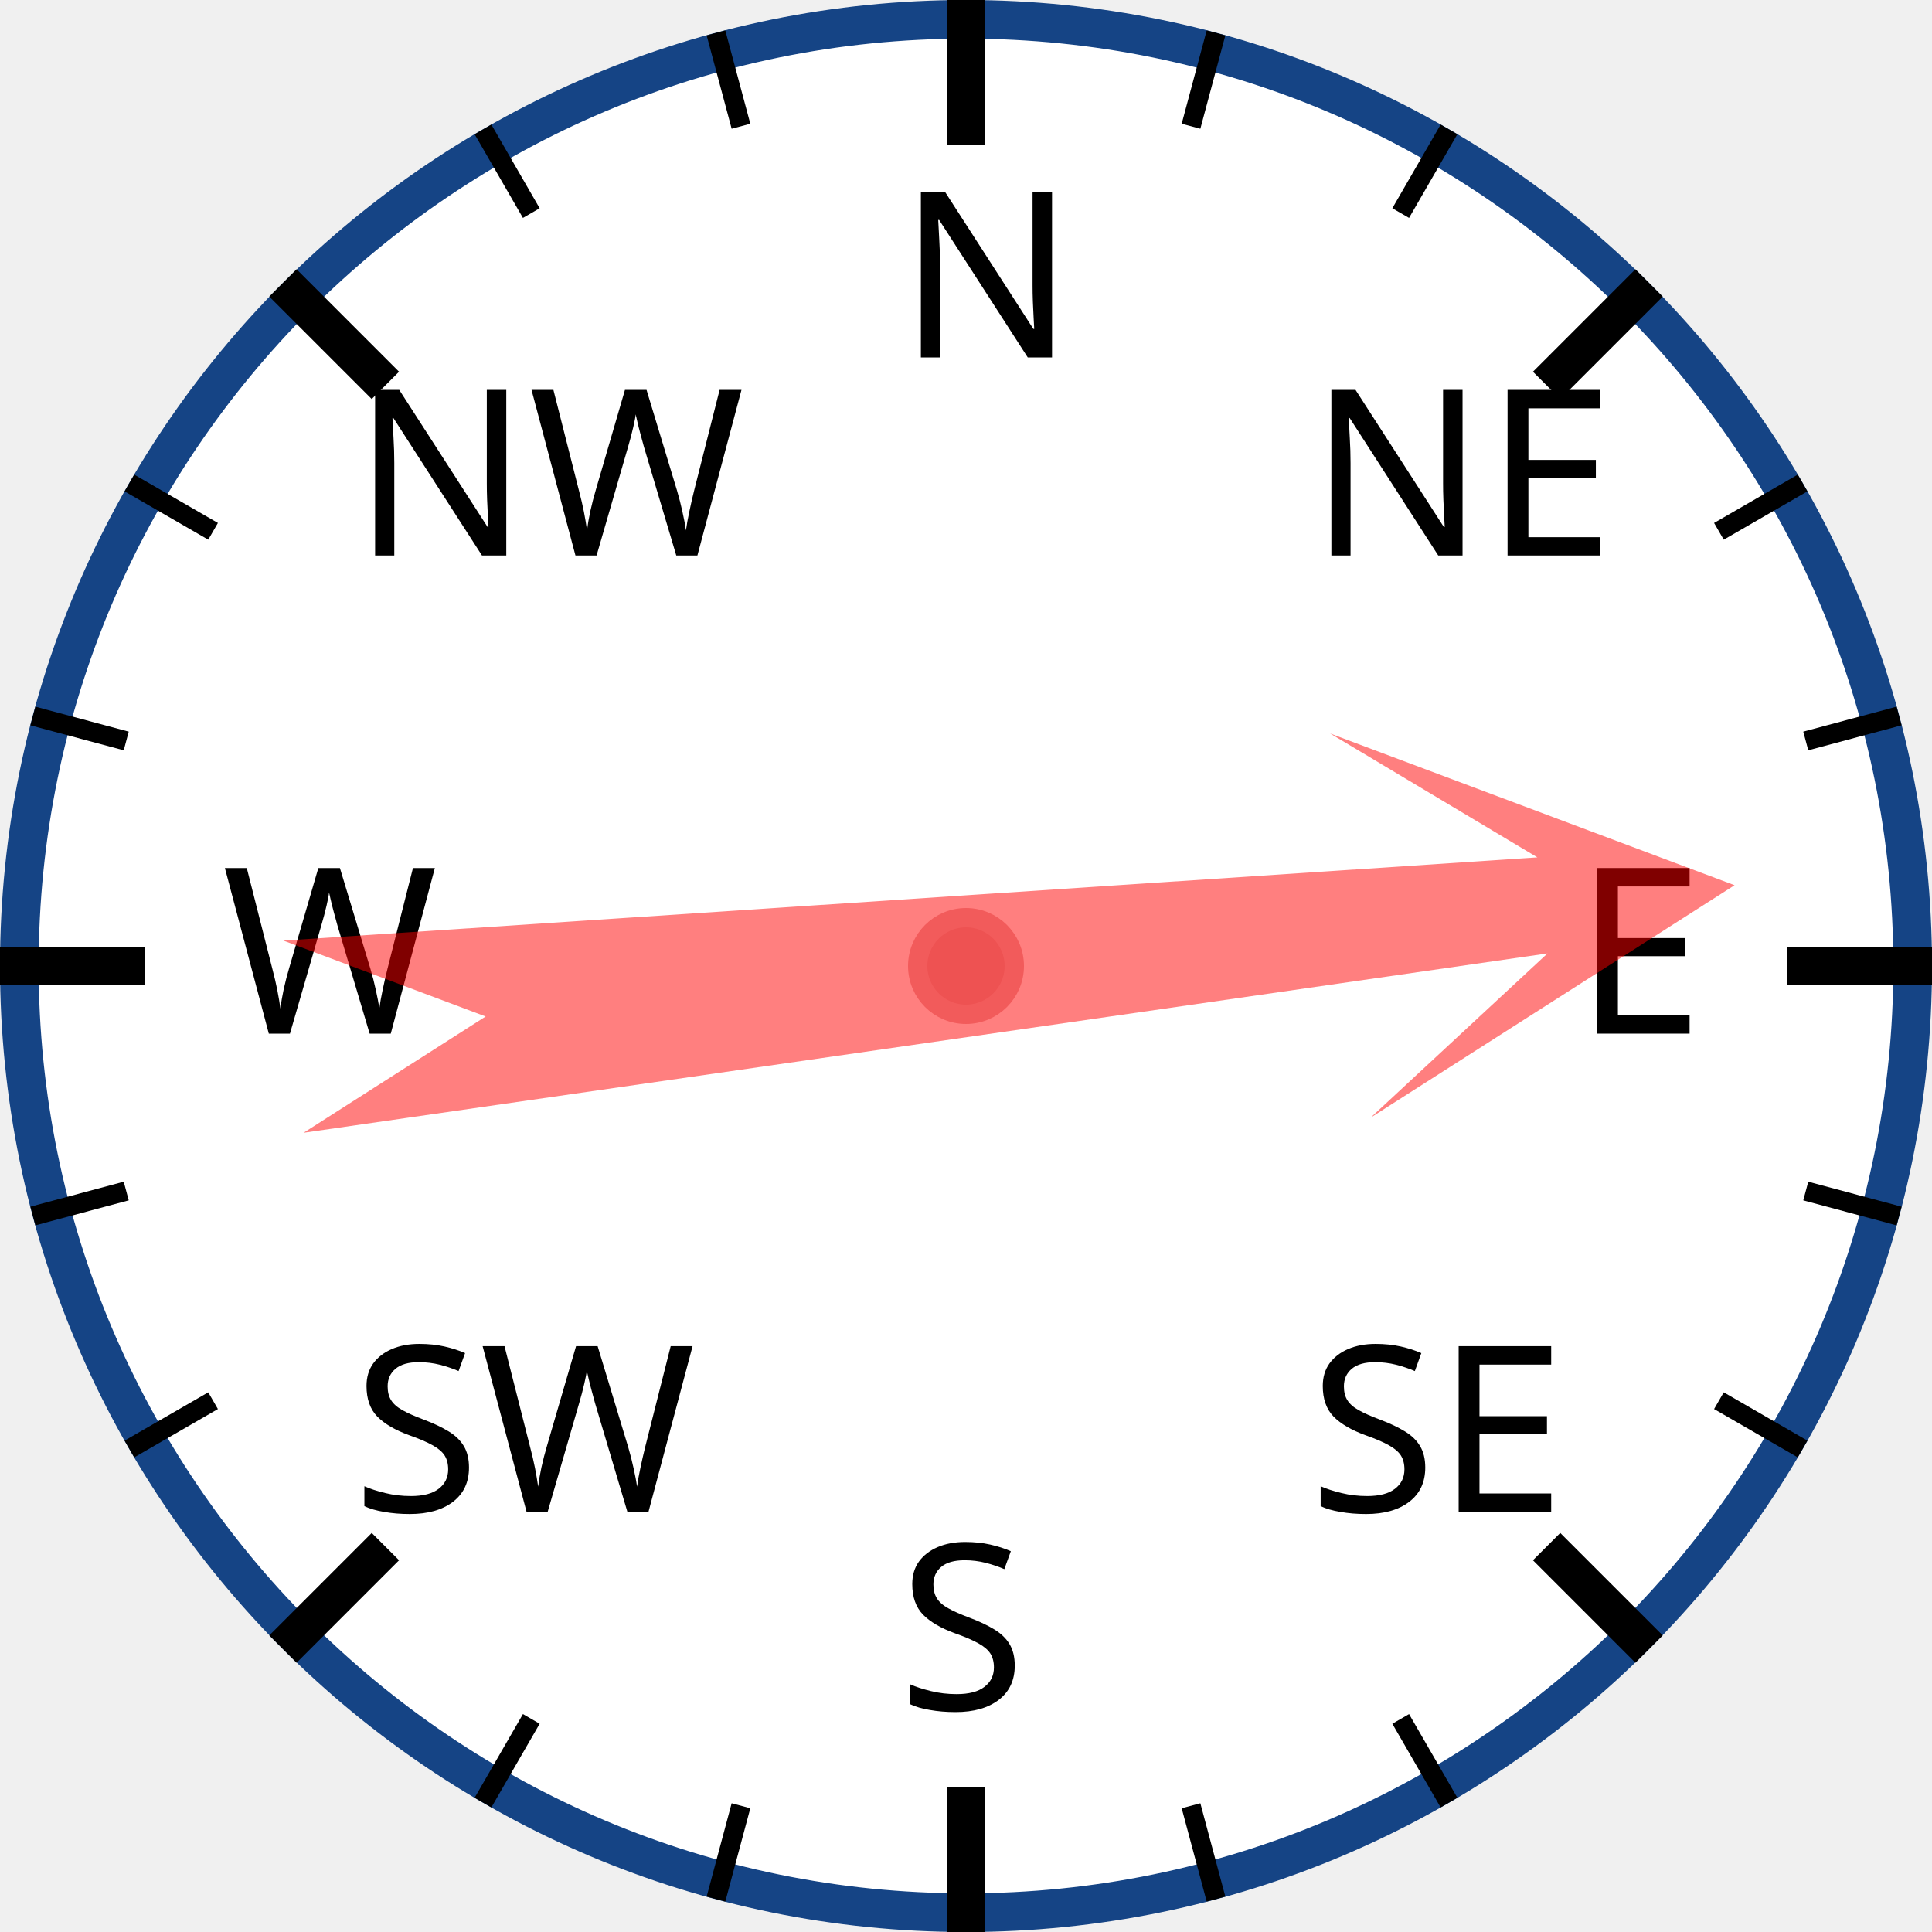
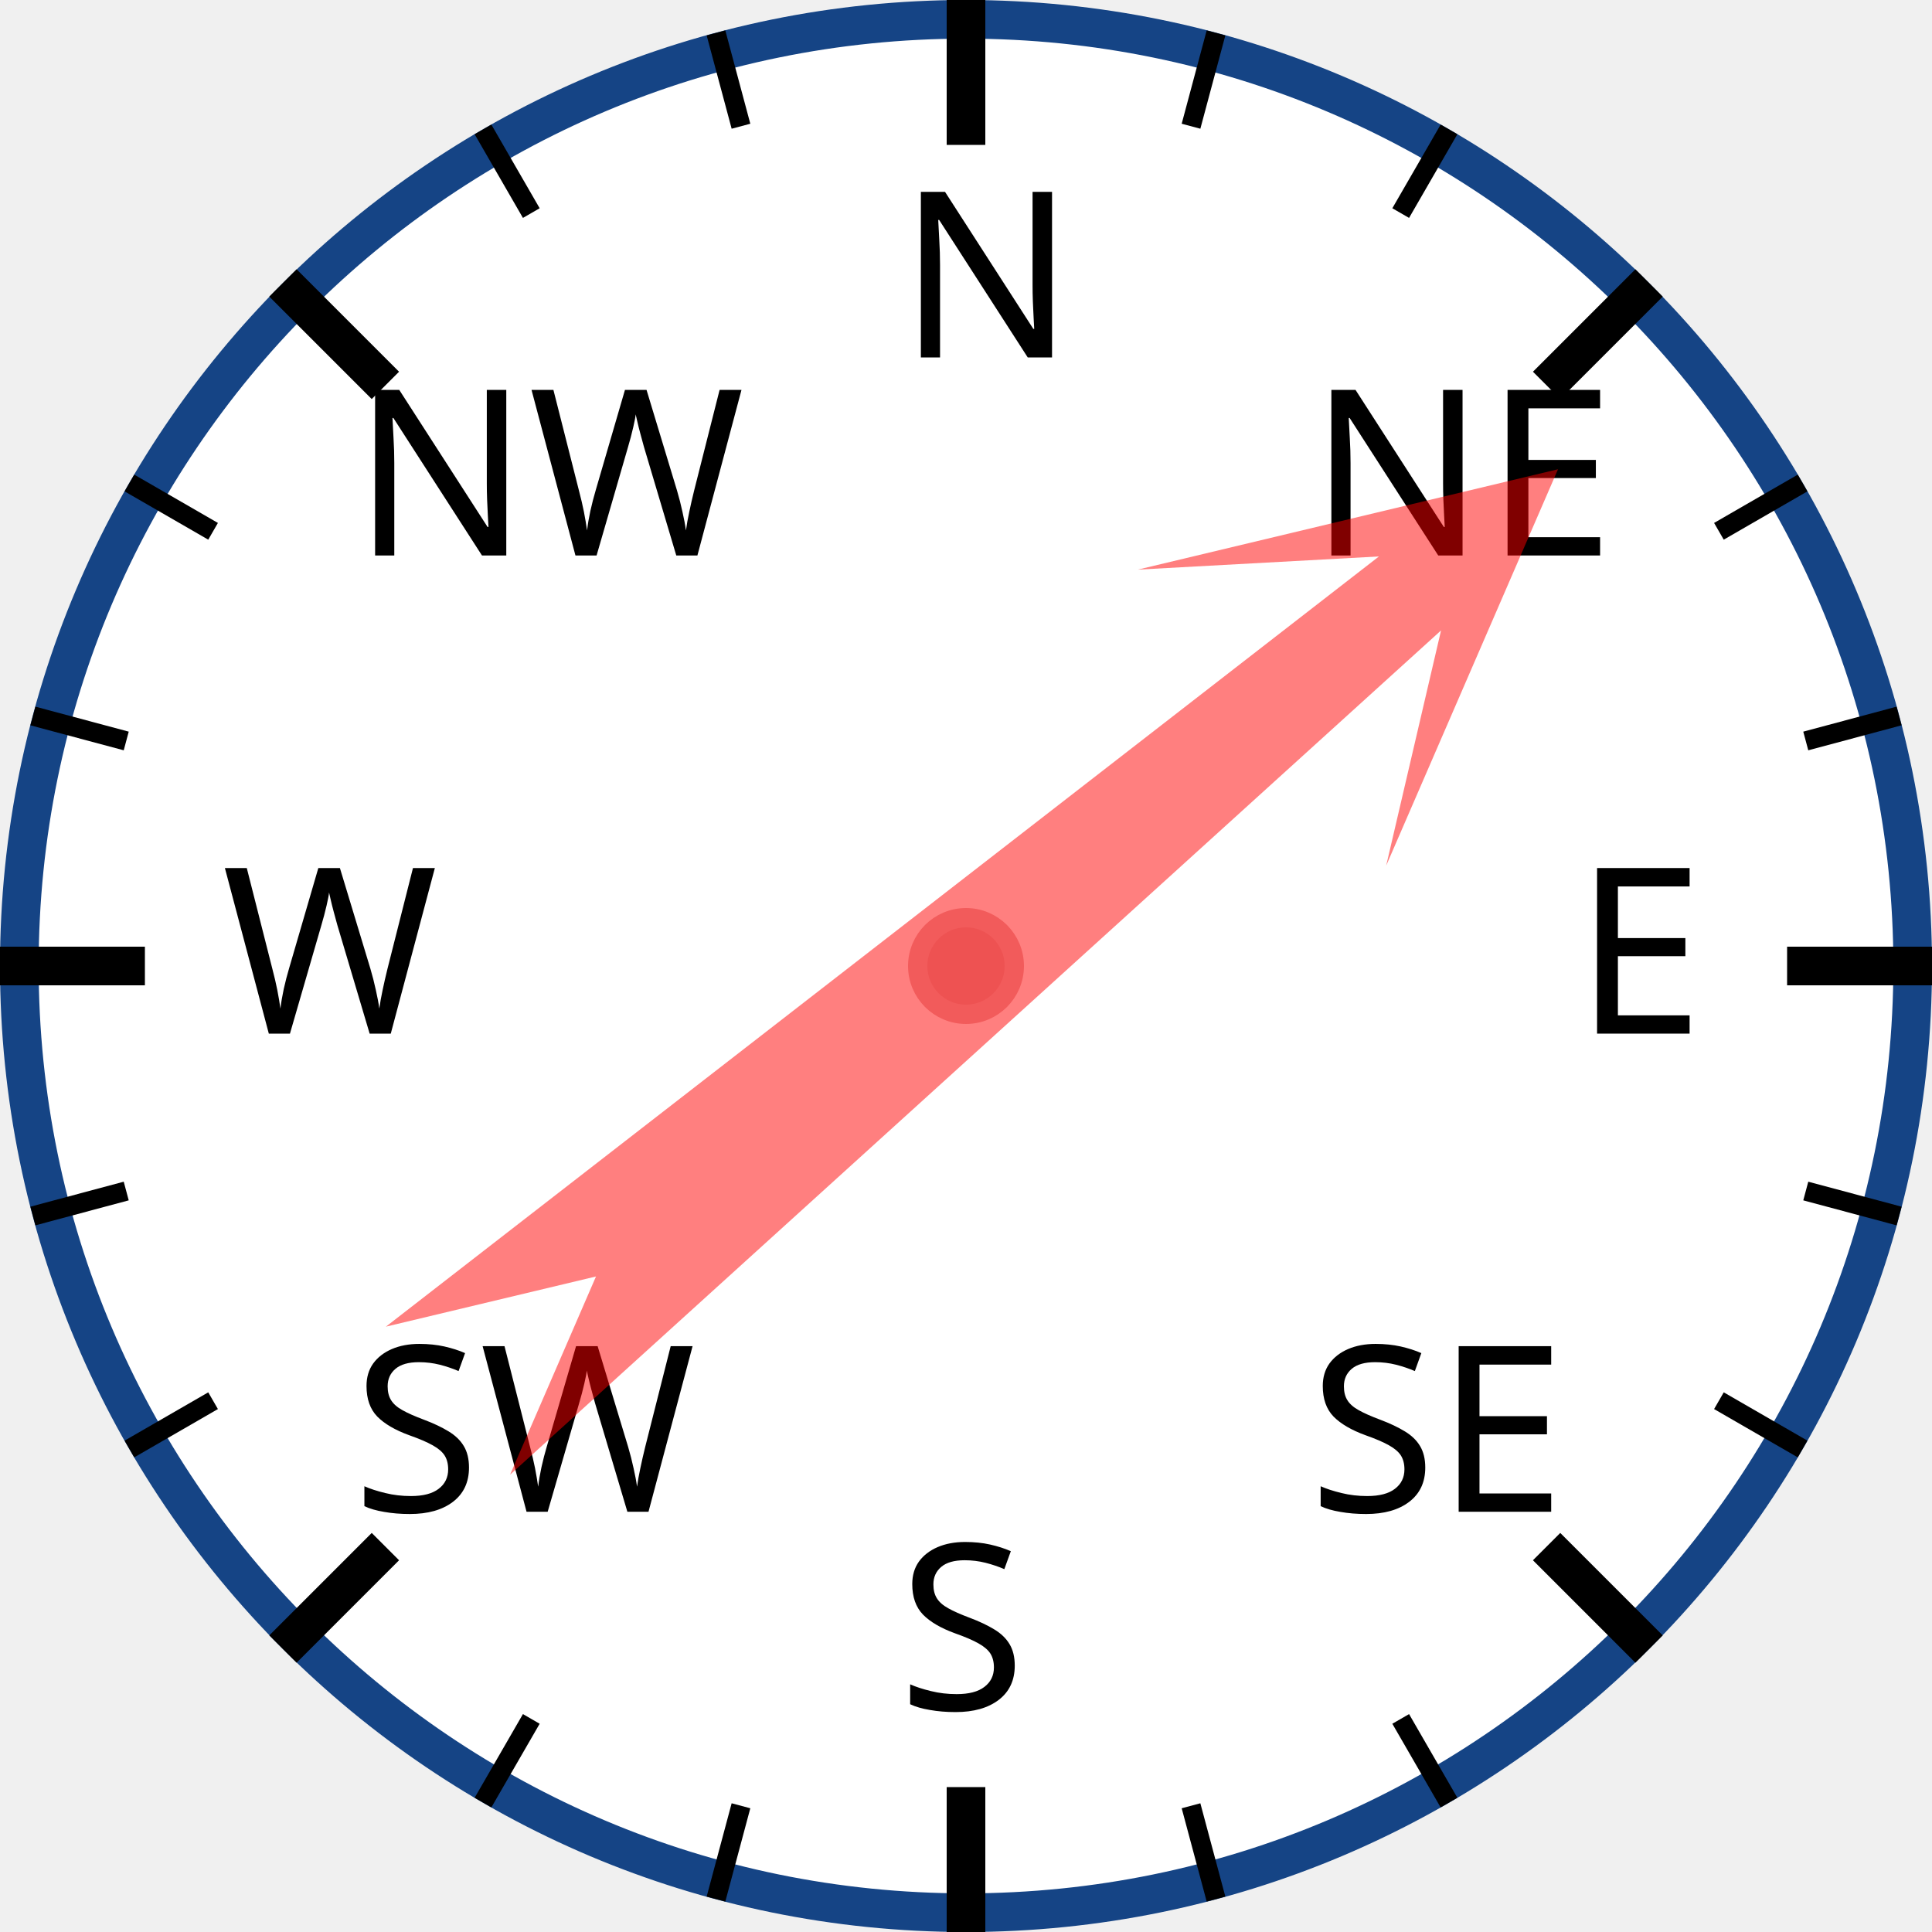
<svg xmlns="http://www.w3.org/2000/svg" width="120px" height="120px" viewBox="0 0 200 200">
  <circle cx="100" cy="100" r="98" style="fill: white; stroke: #154485; stroke-width: 4;" />
  <text x="93.0" y="37.0" style="font-family: sans-serif; font-size: 18pt;">N</text>
  <line x1="100.0" y1="0.0" x2="100.0" y2="15.0" style="stroke: black; stroke-width: 4;" />
  <line x1="74.118" y1="3.407" x2="76.706" y2="13.067" style="stroke: black; stroke-width: 2;" />
  <line x1="50" y1="13.397" x2="55" y2="22.058" style="stroke: black; stroke-width: 2;" />
  <text x="36.503" y="57.503" style="font-family: sans-serif; font-size: 18pt;">NW</text>
  <line x1="29.289" y1="29.289" x2="39.896" y2="39.896" style="stroke: black; stroke-width: 4;" />
  <line x1="13.397" y1="50" x2="22.058" y2="55" style="stroke: black; stroke-width: 2;" />
  <line x1="3.407" y1="74.118" x2="13.067" y2="76.706" style="stroke: black; stroke-width: 2;" />
  <text x="23.0" y="107.0" style="font-family: sans-serif; font-size: 18pt;">W</text>
  <line x1="0.0" y1="100.0" x2="15.0" y2="100.0" style="stroke: black; stroke-width: 4;" />
  <line x1="3.407" y1="125.882" x2="13.067" y2="123.294" style="stroke: black; stroke-width: 2;" />
  <line x1="13.397" y1="150" x2="22.058" y2="145" style="stroke: black; stroke-width: 2;" />
  <text x="36.503" y="156.497" style="font-family: sans-serif; font-size: 18pt;">SW</text>
  <line x1="29.289" y1="170.711" x2="39.896" y2="160.104" style="stroke: black; stroke-width: 4;" />
  <line x1="50" y1="186.603" x2="55" y2="177.942" style="stroke: black; stroke-width: 2;" />
  <line x1="74.118" y1="196.593" x2="76.706" y2="186.933" style="stroke: black; stroke-width: 2;" />
  <text x="93" y="177.0" style="font-family: sans-serif; font-size: 18pt;">S</text>
  <line x1="100" y1="200.0" x2="100" y2="185.0" style="stroke: black; stroke-width: 4;" />
  <line x1="125.882" y1="196.593" x2="123.294" y2="186.933" style="stroke: black; stroke-width: 2;" />
  <line x1="150.0" y1="186.603" x2="145.0" y2="177.942" style="stroke: black; stroke-width: 2;" />
  <text x="135.497" y="156.497" style="font-family: sans-serif; font-size: 18pt;">SE</text>
  <line x1="170.711" y1="170.711" x2="160.104" y2="160.104" style="stroke: black; stroke-width: 4;" />
  <line x1="186.603" y1="150" x2="177.942" y2="145" style="stroke: black; stroke-width: 2;" />
  <line x1="196.593" y1="125.882" x2="186.933" y2="123.294" style="stroke: black; stroke-width: 2;" />
  <text x="163.0" y="107" style="font-family: sans-serif; font-size: 18pt;">E</text>
  <line x1="200.0" y1="100" x2="185.0" y2="100" style="stroke: black; stroke-width: 4;" />
  <line x1="196.593" y1="74.118" x2="186.933" y2="76.706" style="stroke: black; stroke-width: 2;" />
  <line x1="186.603" y1="50" x2="177.942" y2="55" style="stroke: black; stroke-width: 2;" />
  <text x="135.497" y="57.503" style="font-family: sans-serif; font-size: 18pt;">NE</text>
  <line x1="170.711" y1="29.289" x2="160.104" y2="39.896" style="stroke: black; stroke-width: 4;" />
  <line x1="150" y1="13.397" x2="145" y2="22.058" style="stroke: black; stroke-width: 2;" />
  <line x1="125.882" y1="3.407" x2="123.294" y2="13.067" style="stroke: black; stroke-width: 2;" />
-   <polygon points="100 20 120 60 105 40 110 170 100 150 90 170 95 40 80 60" style="fill: red; fill-opacity: 0.5;" transform="rotate(84,100,100)" />
+   <polygon points="100 20 120 60 105 40 110 170 100 150 90 170 95 40 80 60" style="fill: red; fill-opacity: 0.5;" transform="rotate(50,100,100)" />
  <circle cx="100" cy="100" r="5" style="fill: #EE5252; stroke: #F25B5B; stroke-width: 2;" />
</svg>
